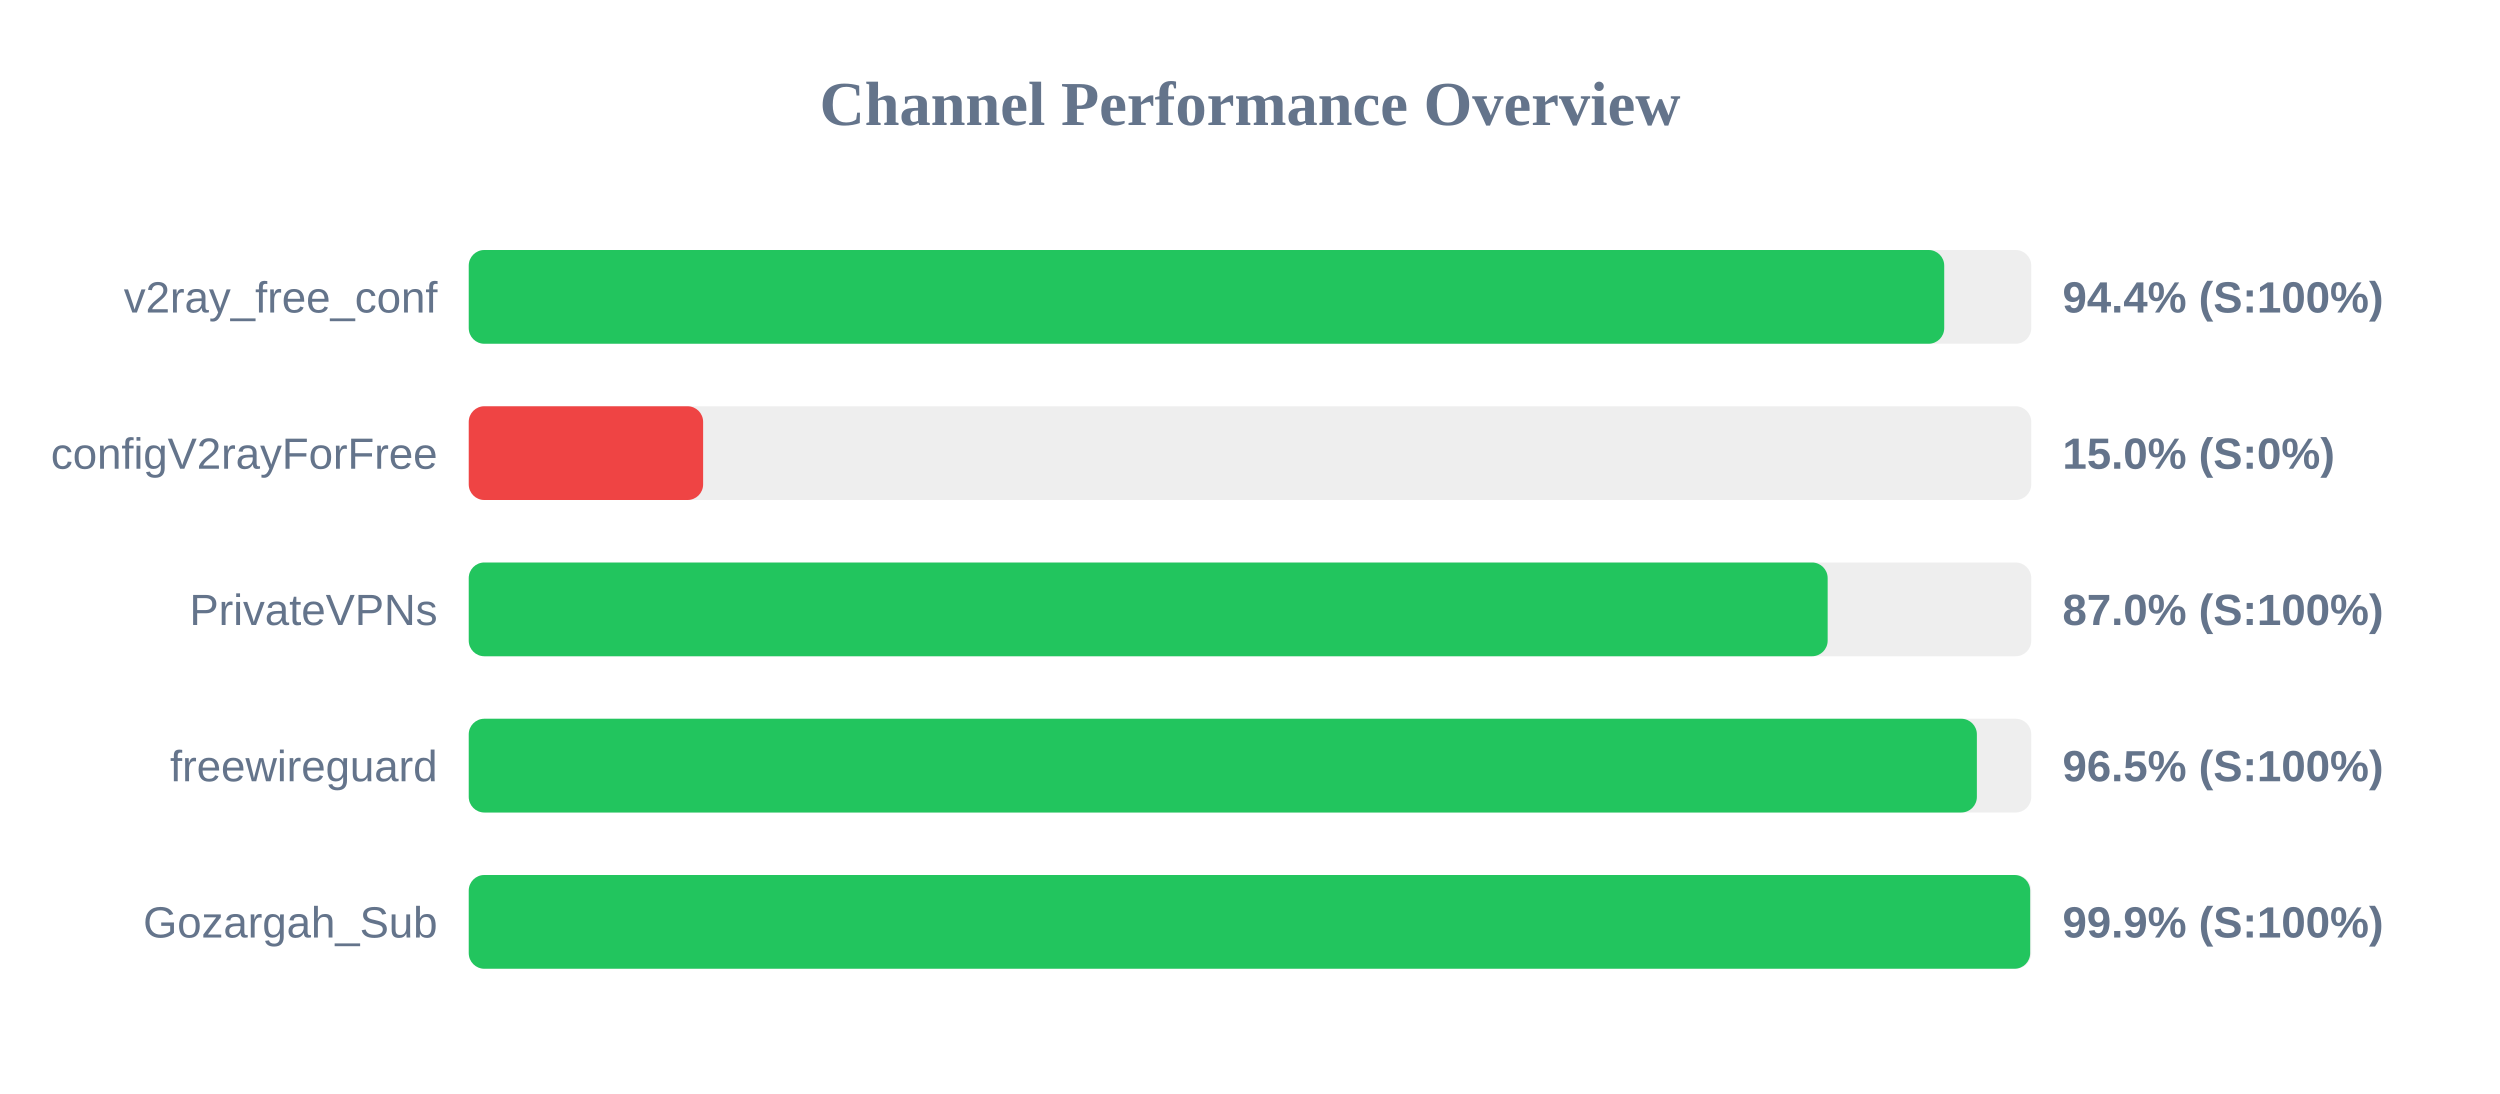
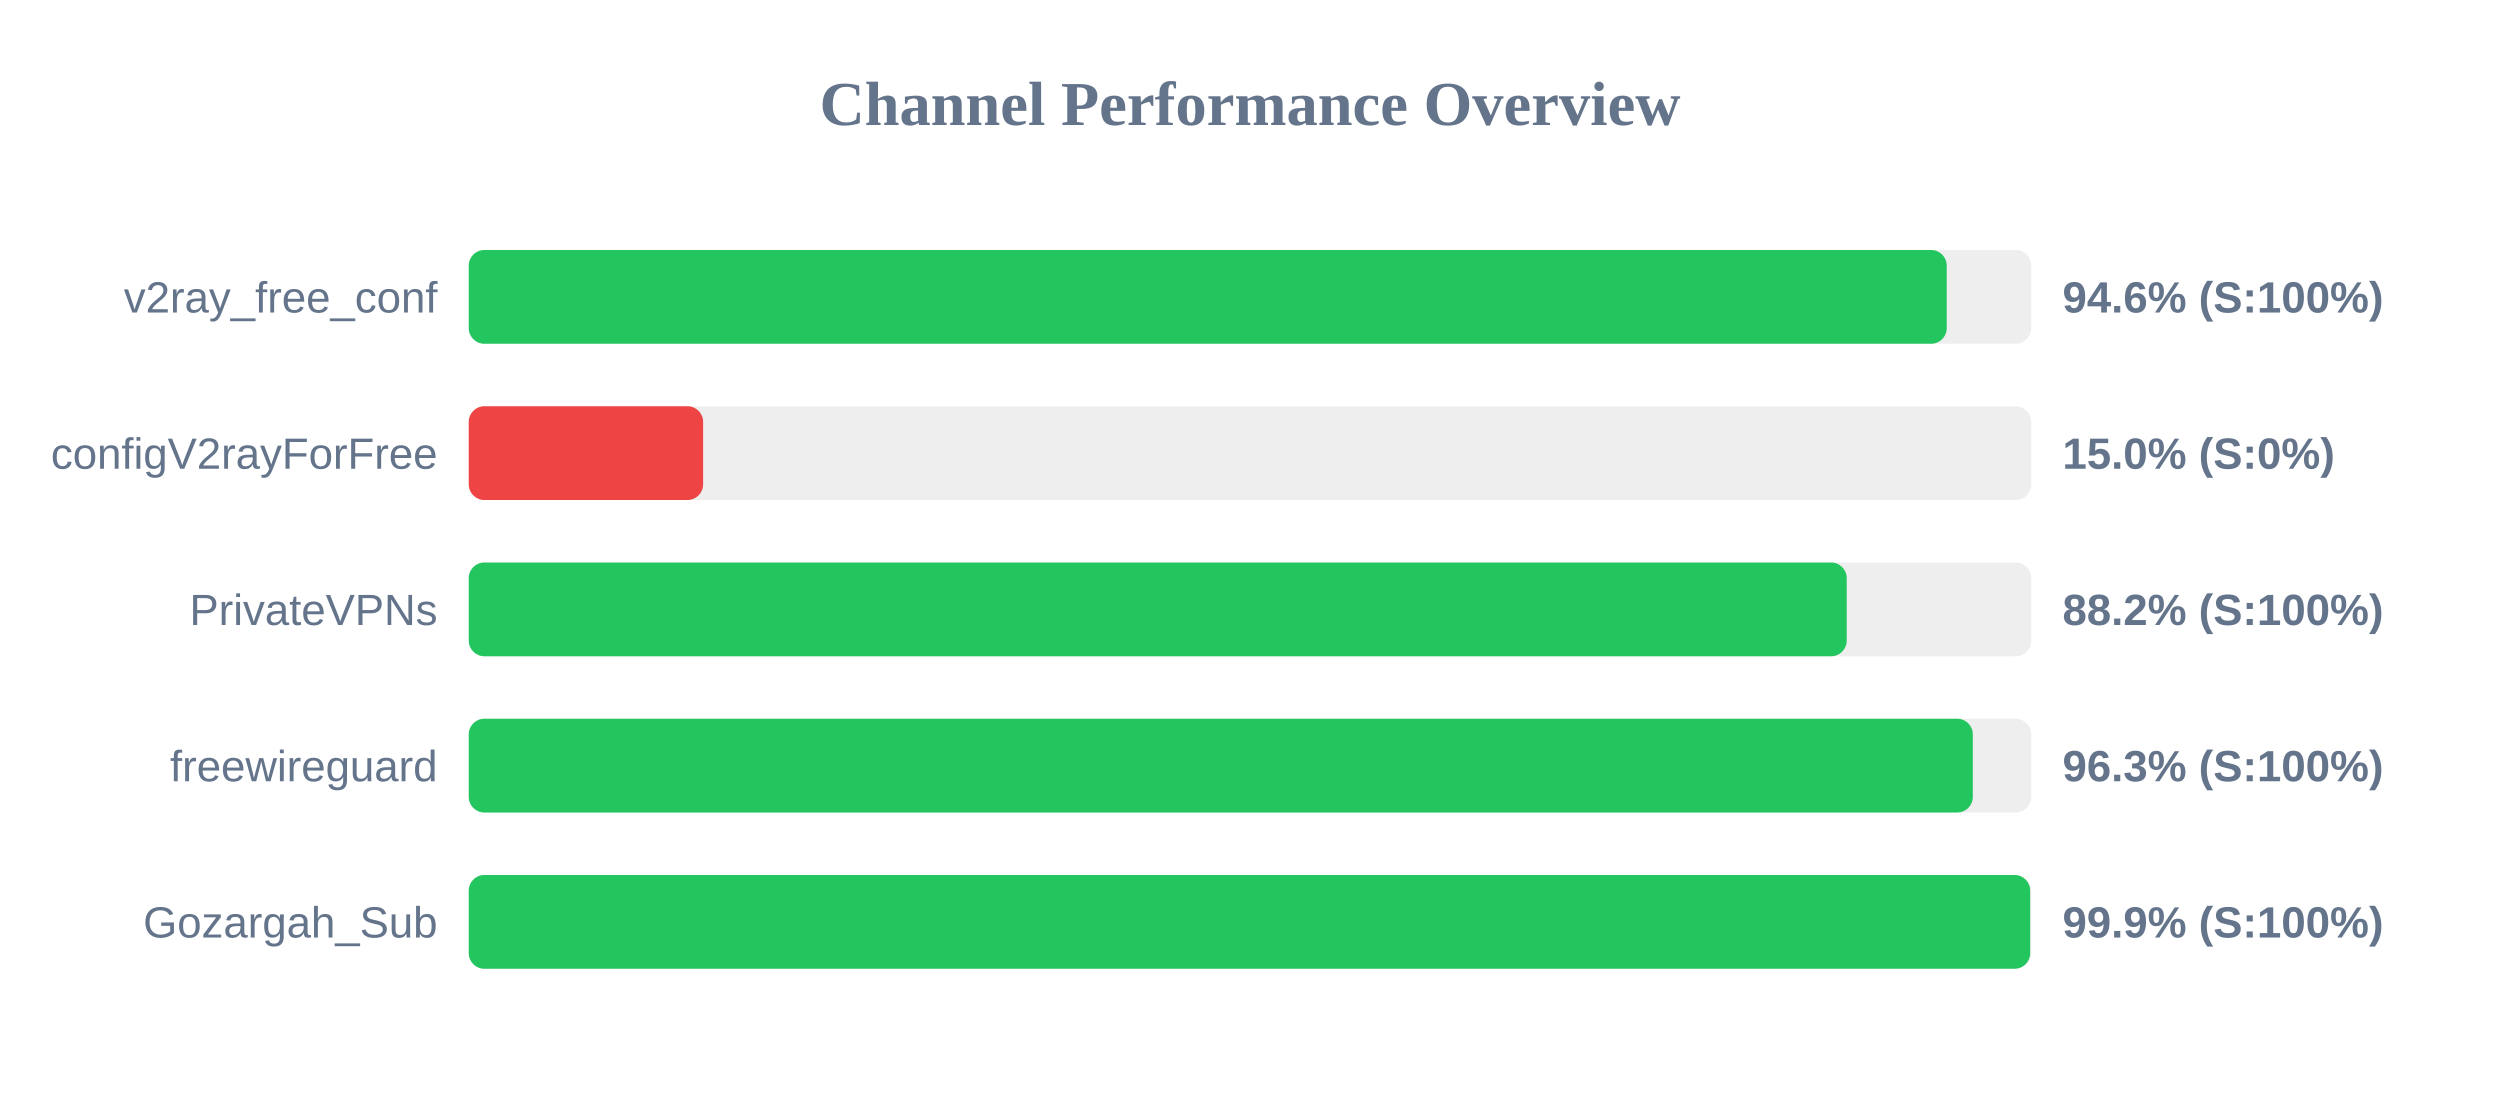
<svg xmlns="http://www.w3.org/2000/svg" width="800" height="350" version="1.1">
  <style>
        .row { font: 14px Arial; fill: #64748b; }
        .score { font: bold 14px Arial; fill: #64748b; }
    </style>
  <text x="400" y="40" text-anchor="middle" font-size="20px" font-weight="bold" fill="#64748b">Channel Performance Overview</text>
  <rect x="150" y="80" width="500" height="30" fill="#eee" rx="5" />
-   <rect x="150" y="80" width="472.15" height="30" fill="#22c55e" rx="5" />
+   <rect x="150" y="80" width="472.95" height="30" fill="#22c55e" rx="5" />
  <text x="140" y="100" text-anchor="end" class="row">v2ray_free_conf</text>
-   <text x="660" y="100" text-anchor="start" class="score">94.4% (S:100%)</text>
+   <text x="660" y="100" text-anchor="start" class="score">94.6% (S:100%)</text>
  <rect x="150" y="130" width="500" height="30" fill="#eee" rx="5" />
  <rect x="150" y="130" width="75.0" height="30" fill="#ef4444" rx="5" />
  <text x="140" y="150" text-anchor="end" class="row">configV2rayForFree</text>
  <text x="660" y="150" text-anchor="start" class="score">15.0% (S:0%)</text>
  <rect x="150" y="180" width="500" height="30" fill="#eee" rx="5" />
-   <rect x="150" y="180" width="434.85" height="30" fill="#22c55e" rx="5" />
+   <rect x="150" y="180" width="440.95" height="30" fill="#22c55e" rx="5" />
  <text x="140" y="200" text-anchor="end" class="row">PrivateVPNs</text>
-   <text x="660" y="200" text-anchor="start" class="score">87.0% (S:100%)</text>
+   <text x="660" y="200" text-anchor="start" class="score">88.2% (S:100%)</text>
  <rect x="150" y="230" width="500" height="30" fill="#eee" rx="5" />
-   <rect x="150" y="230" width="482.6" height="30" fill="#22c55e" rx="5" />
+   <rect x="150" y="230" width="481.3" height="30" fill="#22c55e" rx="5" />
  <text x="140" y="250" text-anchor="end" class="row">freewireguard</text>
-   <text x="660" y="250" text-anchor="start" class="score">96.5% (S:100%)</text>
+   <text x="660" y="250" text-anchor="start" class="score">96.3% (S:100%)</text>
  <rect x="150" y="280" width="500" height="30" fill="#eee" rx="5" />
  <rect x="150" y="280" width="499.65" height="30" fill="#22c55e" rx="5" />
  <text x="140" y="300" text-anchor="end" class="row">Gozargah_Sub</text>
  <text x="660" y="300" text-anchor="start" class="score">99.9% (S:100%)</text>
</svg>
